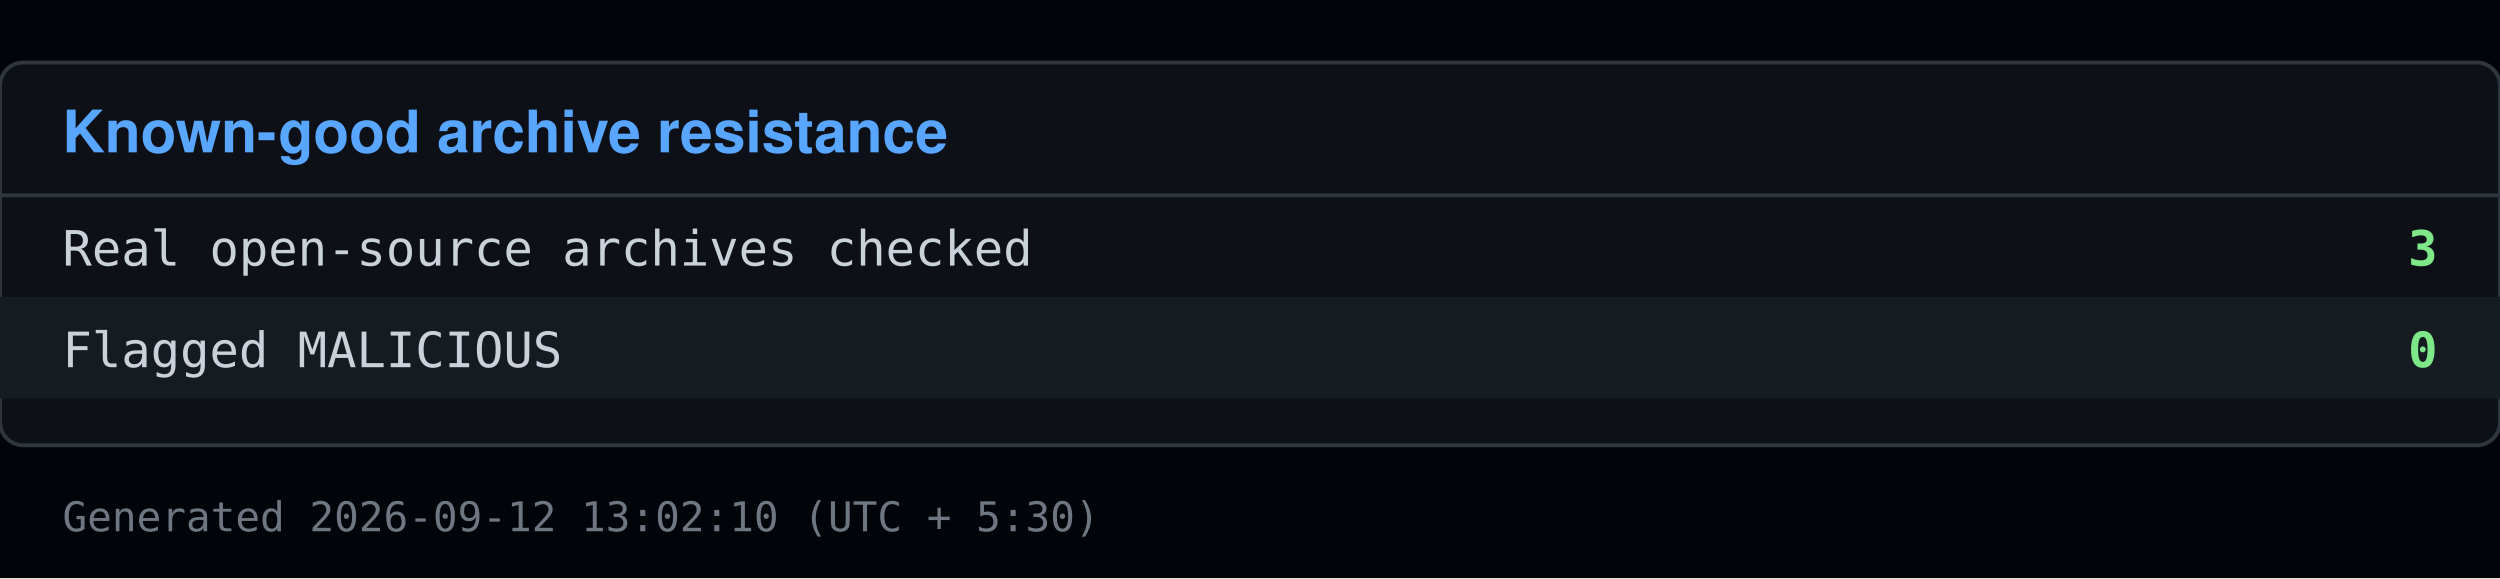
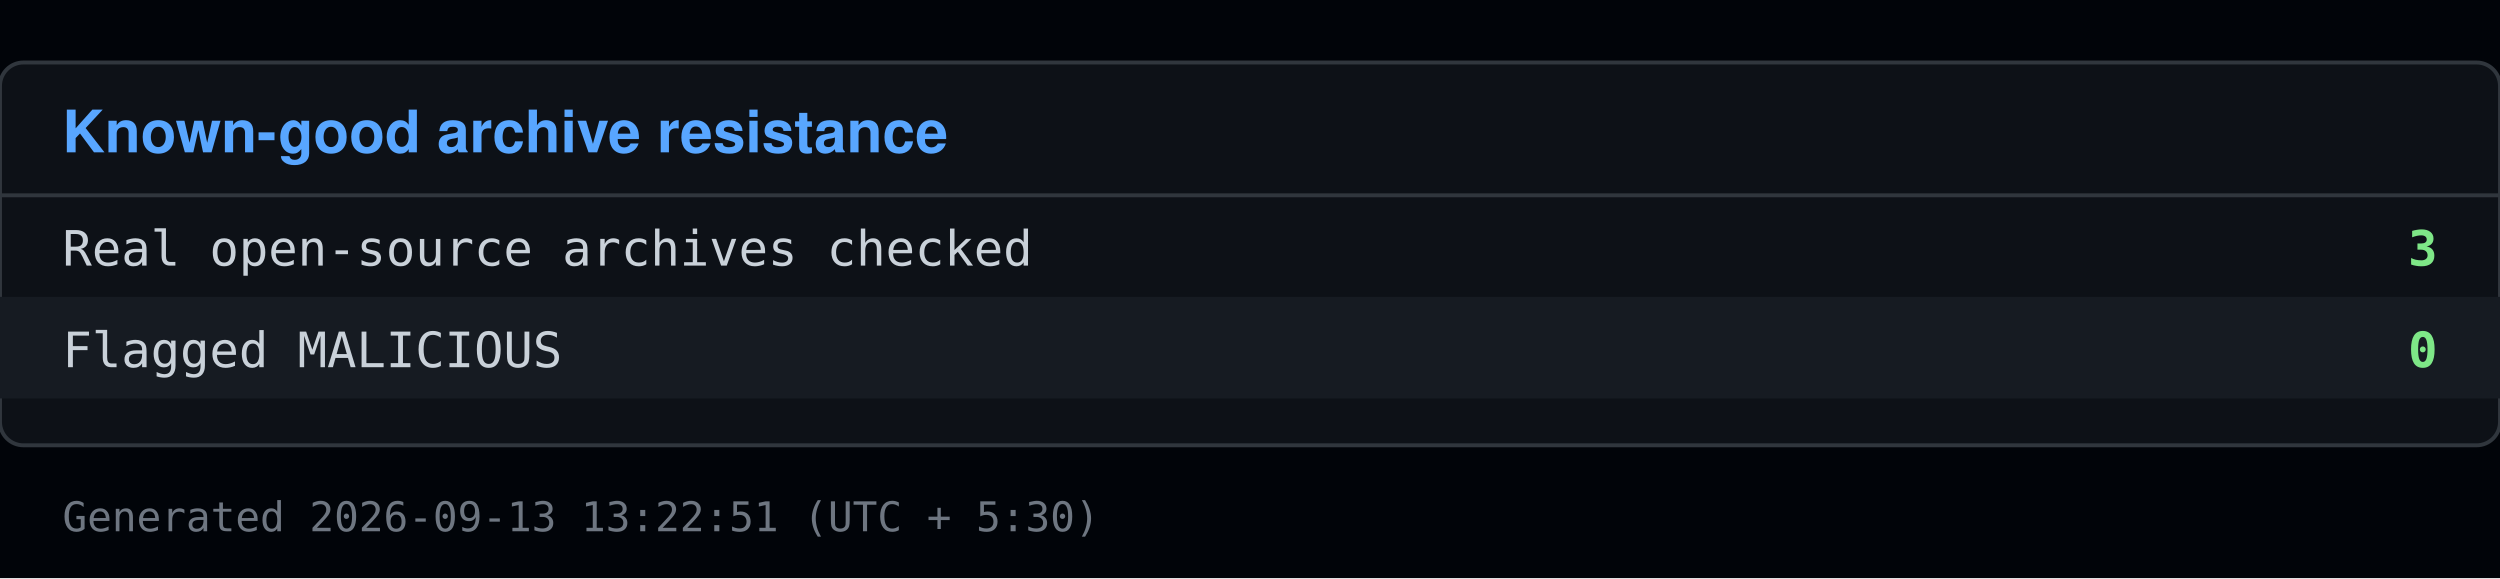
<svg xmlns="http://www.w3.org/2000/svg" viewBox="0 0 640 148" width="640" height="148">
  <rect x="0" y="0" width="640" height="148" fill="#010409" />
  <rect x="0" y="16" width="640" height="98" fill="#0d1117" stroke="#30363d" rx="6" />
  <text x="16" y="39" font-family="Segoe UI, Helvetica, Arial, sans-serif" font-size="15" font-weight="600" fill="#58a6ff">Known-good archive resistance</text>
  <line x1="0" y1="50" x2="640" y2="50" stroke="#30363d" />
  <text x="16" y="68" font-family="Consolas, Menlo, monospace" font-size="12.5" fill="#c9d1d9">Real open-source archives checked</text>
  <text x="624" y="68" font-family="Consolas, Menlo, monospace" font-size="12.5" fill="#7ee787" text-anchor="end" font-weight="600">3</text>
  <rect x="0" y="76" width="640" height="26" fill="#161b22" />
  <text x="16" y="94" font-family="Consolas, Menlo, monospace" font-size="12.5" fill="#c9d1d9">Flagged MALICIOUS</text>
  <text x="624" y="94" font-family="Consolas, Menlo, monospace" font-size="12.5" fill="#7ee787" text-anchor="end" font-weight="600">0</text>
-   <text x="16" y="136" font-family="Consolas, Menlo, monospace" font-size="10.5" fill="#6e7681">Generated 2026-09-12 13:02:10 (UTC + 5:30)</text>
+   <text x="16" y="136" font-family="Consolas, Menlo, monospace" font-size="10.5" fill="#6e7681">Generated 2026-09-13 13:22:51 (UTC + 5:30)</text>
</svg>
